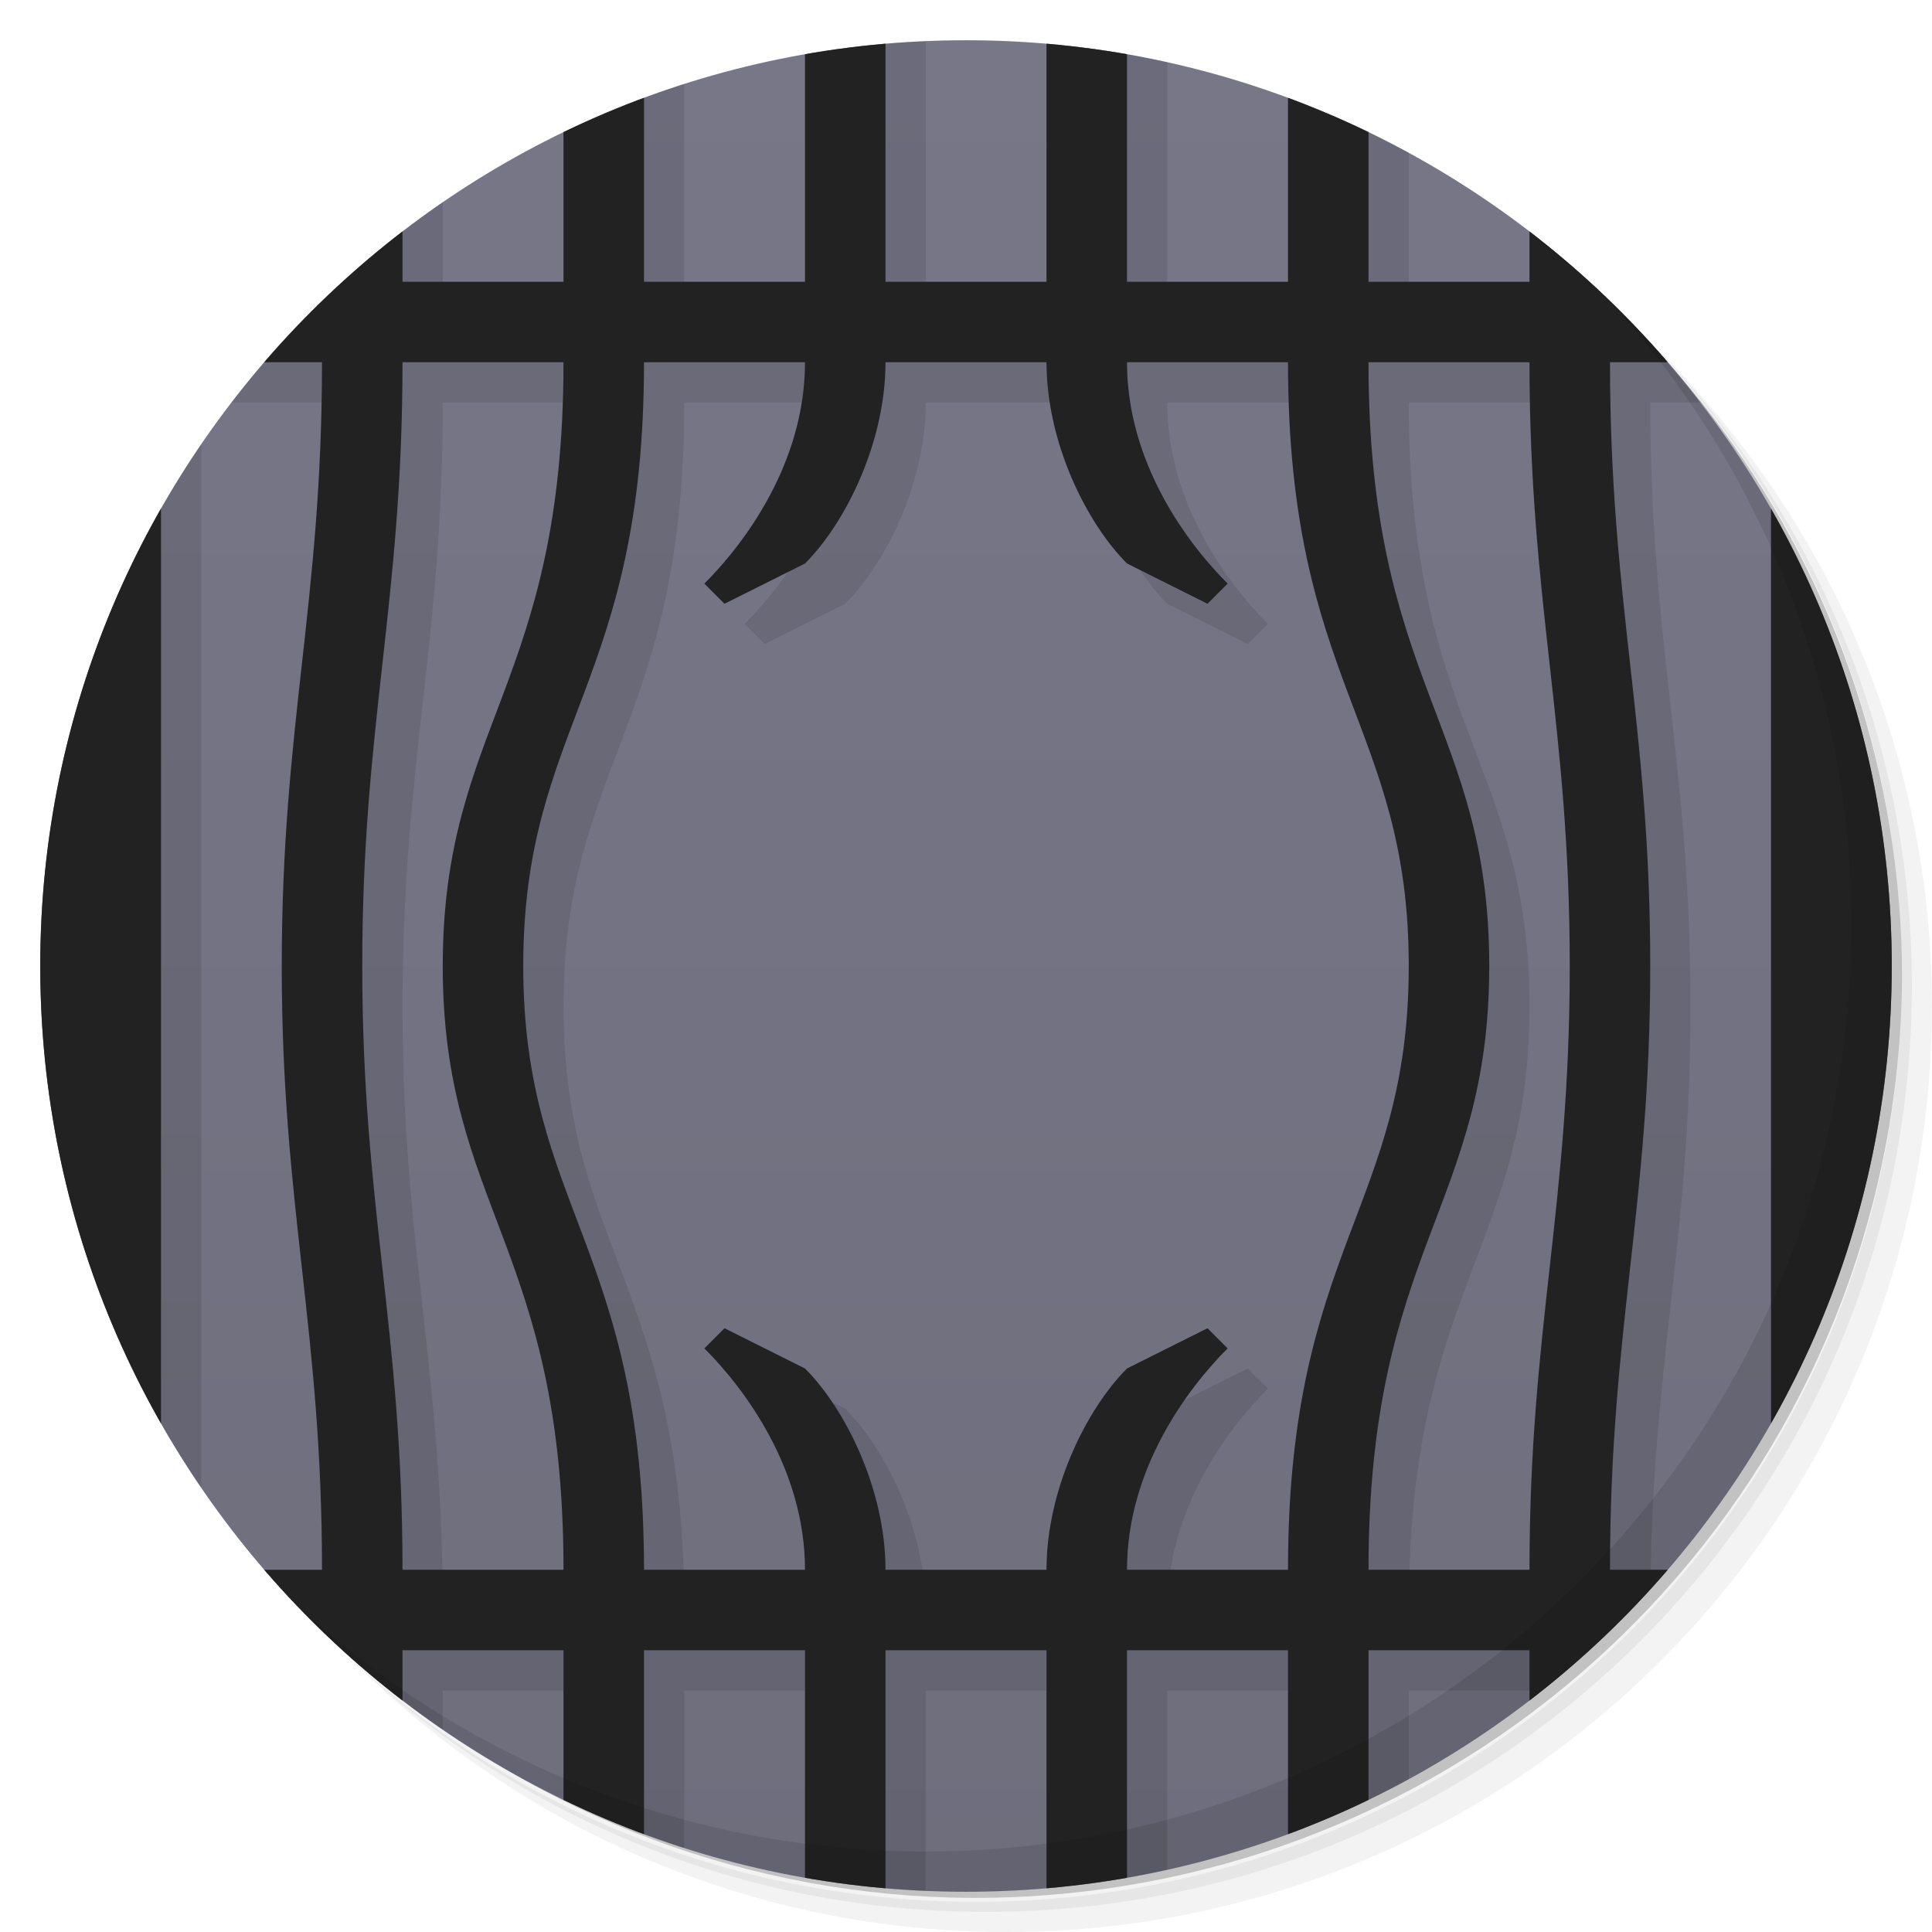
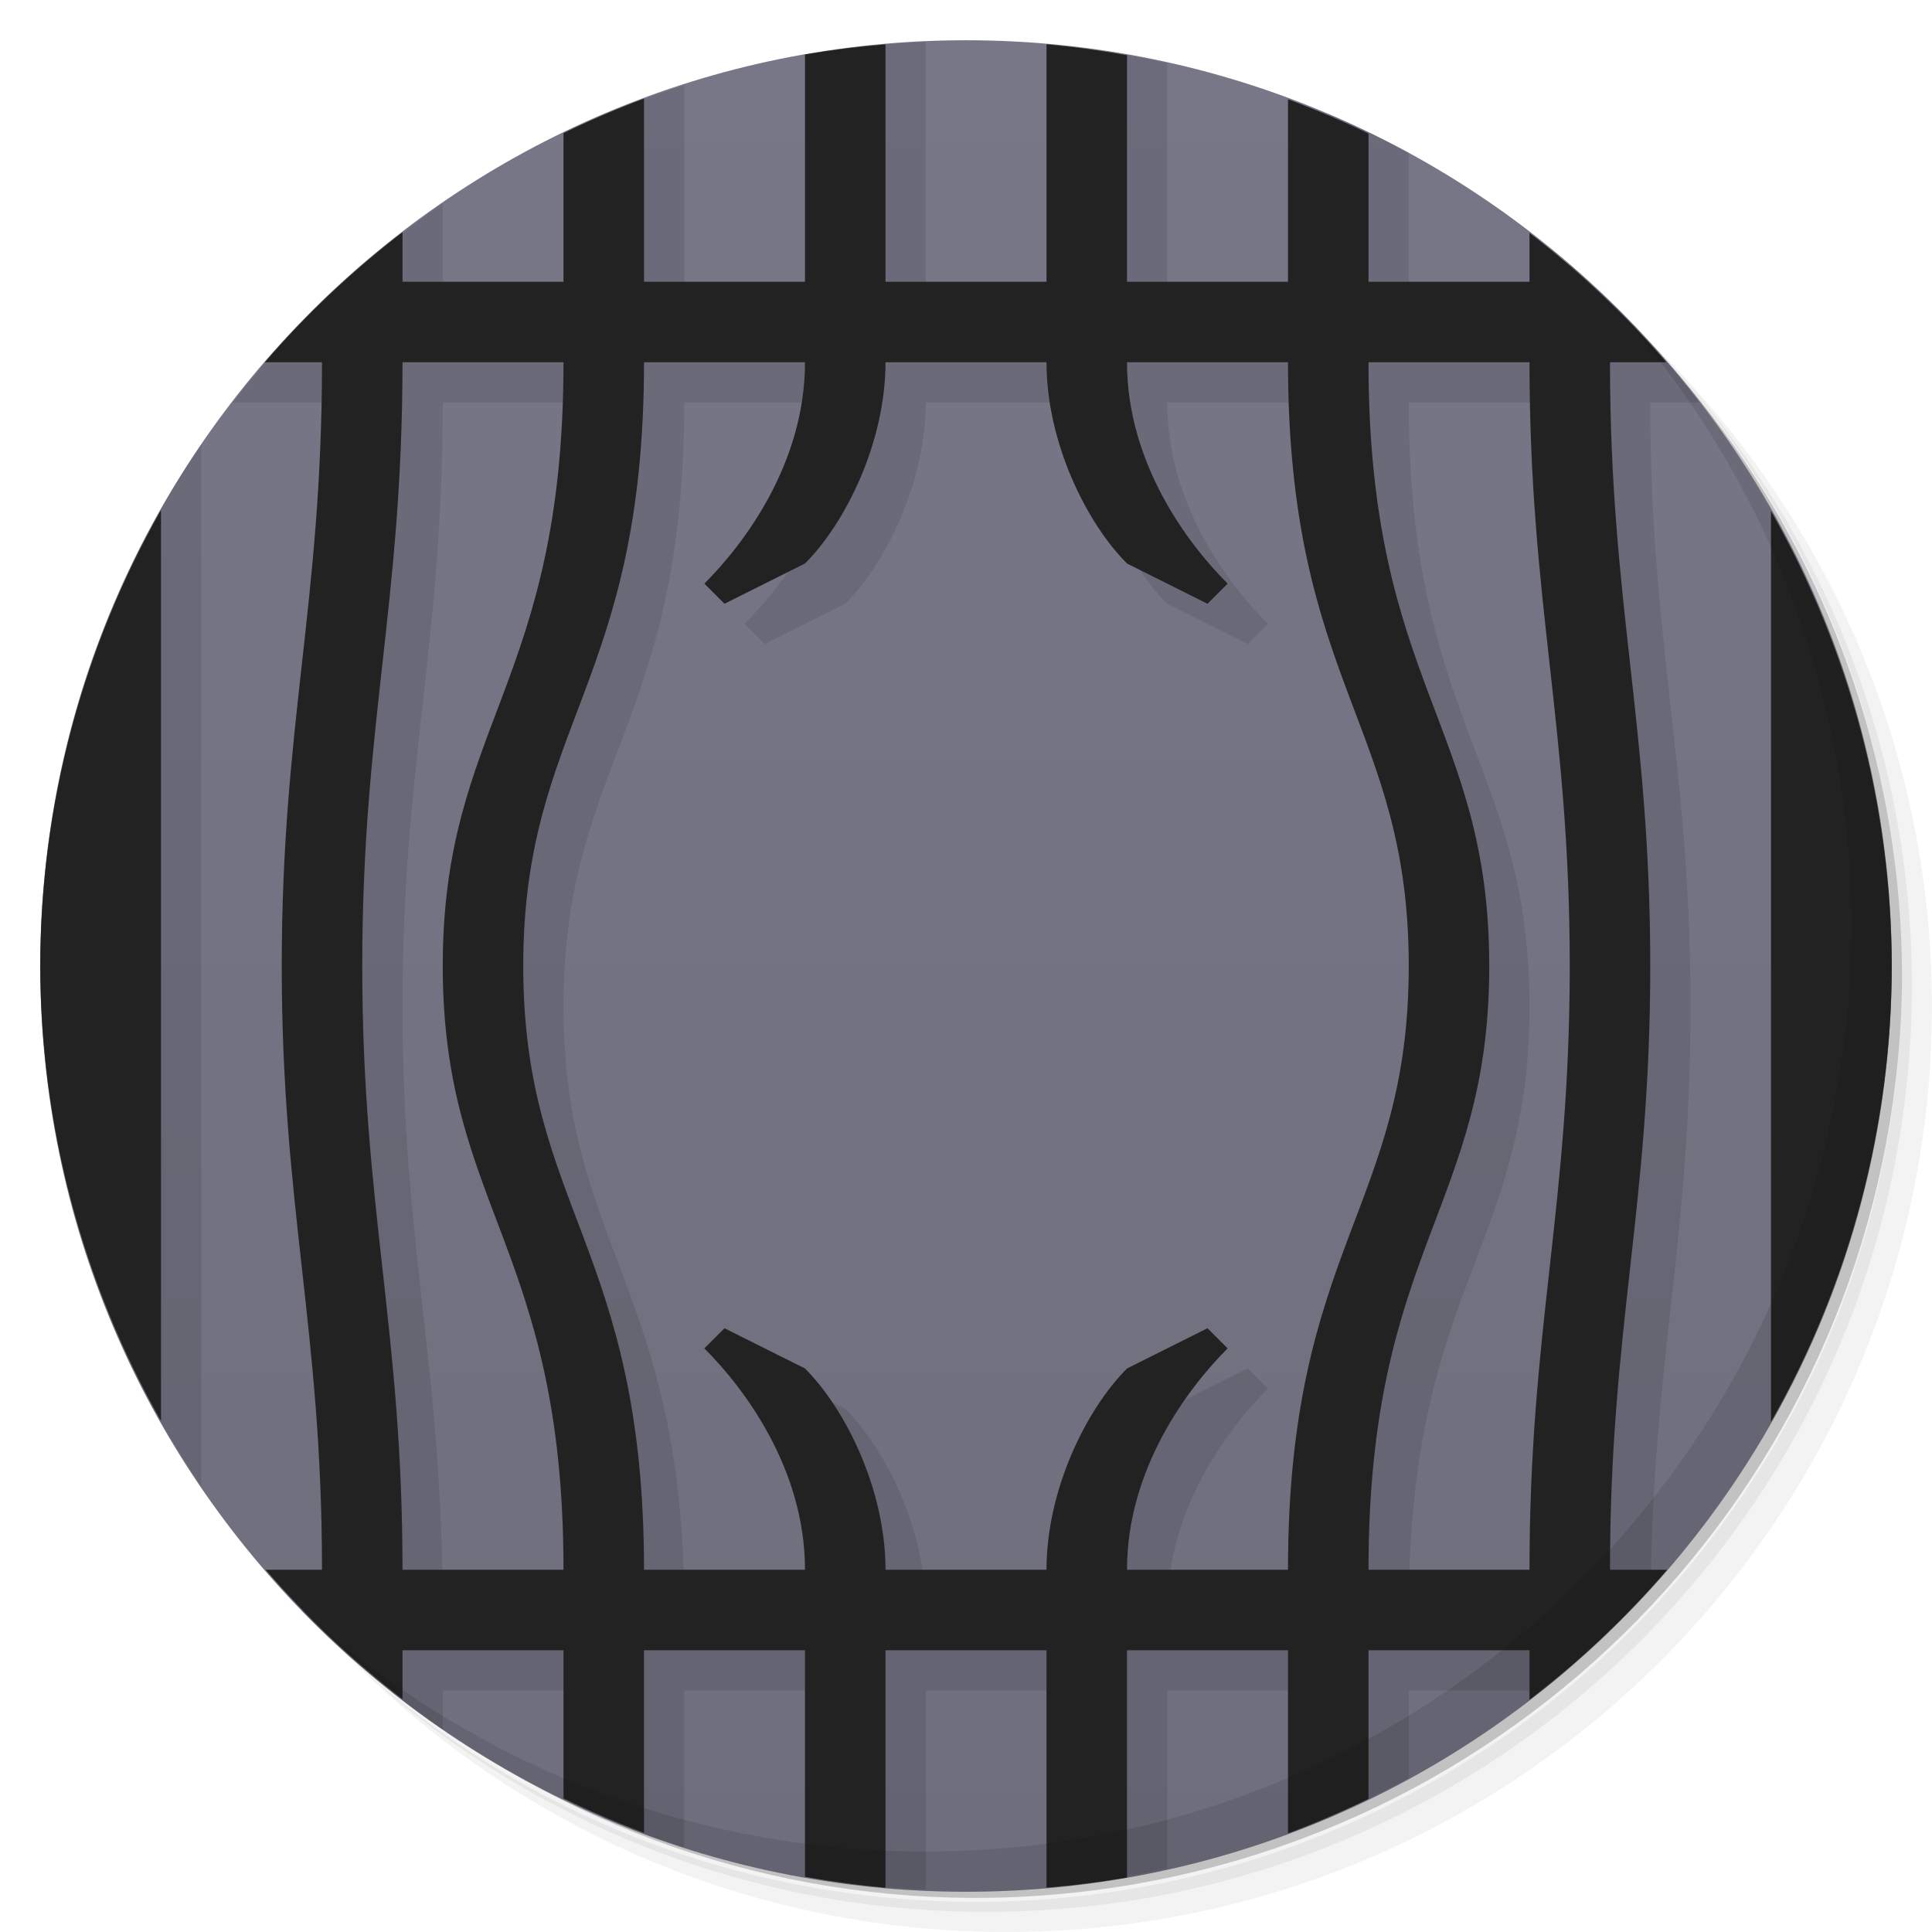
<svg xmlns="http://www.w3.org/2000/svg" version="1.1" viewBox="0 0 48 48">
  <defs>
    <linearGradient id="bg" gradientUnits="userSpaceOnUse" x1="0" x2="0" y1="1" y2="47">
      <stop offset="0" stop-color="#778" />
      <stop offset="1" stop-color="#6e6e7d" />
    </linearGradient>
-     <clipPath id="bgcp">
-       <circle r="23" cx="24" cy="24" />
-     </clipPath>
  </defs>
  <g>
    <path opacity=".05" d="m 36.31 5 c 5.859 4.062 9.688 10.831 9.688 18.5 c 0 12.426 -10.07 22.5 -22.5 22.5 c -7.669 0 -14.438 -3.828 -18.5 -9.688 c 1.037 1.822 2.306 3.499 3.781 4.969 c 4.085 3.712 9.514 5.969 15.469 5.969 c 12.703 0 23 -10.298 23 -23 c 0 -5.954 -2.256 -11.384 -5.969 -15.469 c -1.469 -1.475 -3.147 -2.744 -4.969 -3.781 z m 4.969 3.781 c 3.854 4.113 6.219 9.637 6.219 15.719 c 0 12.703 -10.297 23 -23 23 c -6.081 0 -11.606 -2.364 -15.719 -6.219 c 4.16 4.144 9.883 6.719 16.219 6.719 c 12.703 0 23 -10.298 23 -23 c 0 -6.335 -2.575 -12.06 -6.719 -16.219 z" />
    <path opacity=".1" d="m 41.28 8.781 c 3.712 4.085 5.969 9.514 5.969 15.469 c 0 12.703 -10.297 23 -23 23 c -5.954 0 -11.384 -2.256 -15.469 -5.969 c 4.113 3.854 9.637 6.219 15.719 6.219 c 12.703 0 23 -10.298 23 -23 c 0 -6.081 -2.364 -11.606 -6.219 -15.719 z" />
    <path opacity=".2" d="m 31.25 2.375 c 8.615 3.154 14.75 11.417 14.75 21.13 c 0 12.426 -10.07 22.5 -22.5 22.5 c -9.708 0 -17.971 -6.135 -21.12 -14.75 a 23 23 0 0 0 44.875 -7 a 23 23 0 0 0 -16 -21.875 z" />
    <circle fill="url(#bg)" cx="24" cy="24" r="23" />
  </g>
-   <g clip-path="url(#bgcp)">
-     <path d="M 0,0 0,48 4,48 4,41 8,41 8,48 10,48 10,41 14,41 14,48 16,48 16,41 20,41 20,48 22,48 22,41 26,41 26,48 28,48 28,41 32,41 32,48 34,48 34,41 38,41 38,48 40,48 40,41 44,41 44,48 48,48 48,0 44,0 44,7 40,7 40,0 38,0 38,7 34,7 34,0 32,0 32,7 28,7 28,0 26,0 26,7 22,7 22,0 20,0 20,7 16,7 16,0 14,0 14,7 10,7 10,0 8,0 8,7 4,7 4,0 Z M 4,9 8,9 C 8,15 7,18 7,24 7,30 8,33 8,39 L 4,39 Z M 10,9 14,9 C 14,17 11,18 11,24 11,30 14,31 14,39 L 10,39 C 10,33 9,30 9,24 9,18 10,15 10,9 Z M 16,9 20,9 C 20,11.5 18.5,13.5 17.5,14.5 L 18,15 20,14 C 21,13 22,11 22,9 L 26,9 C 26,11 27,13 28,14 L 30,15 30.5,14.5 C 29.5,13.5 28,11.5 28,9 L 32,9 C 32,17 35,18 35,24 35,30 32,31 32,39 L 28,39 C 28,36.5 29.5,34.5 30.5,33.5 L 30,33 28,34 C 27,35 26,37 26,39 L 22,39 C 22,37 21,35 20,34 L 18,33 17.5,33.5 C 18.5,34.5 20,36.5 20,39 L 16,39 C 16,31 13,30 13,24 13,18 16,17 16,9 Z M 34,9 38,9 C 38,15 39,18 39,24 39,30 38,33 38,39 L 34,39 C 34,31 37,30 37,24 37,18 34,17 34,9 Z M 40,9 44,9 44,39 40,39 C 40,33 41,30 41,24 41,18 40,15 40,9 Z" transform="translate(1 1)" opacity=".1" />
-   </g>
-   <path d="M 0,0 0,48 4,48 4,41 8,41 8,48 10,48 10,41 14,41 14,48 16,48 16,41 20,41 20,48 22,48 22,41 26,41 26,48 28,48 28,41 32,41 32,48 34,48 34,41 38,41 38,48 40,48 40,41 44,41 44,48 48,48 48,0 44,0 44,7 40,7 40,0 38,0 38,7 34,7 34,0 32,0 32,7 28,7 28,0 26,0 26,7 22,7 22,0 20,0 20,7 16,7 16,0 14,0 14,7 10,7 10,0 8,0 8,7 4,7 4,0 Z M 4,9 8,9 C 8,15 7,18 7,24 7,30 8,33 8,39 L 4,39 Z M 10,9 14,9 C 14,17 11,18 11,24 11,30 14,31 14,39 L 10,39 C 10,33 9,30 9,24 9,18 10,15 10,9 Z M 16,9 20,9 C 20,11.5 18.5,13.5 17.5,14.5 L 18,15 20,14 C 21,13 22,11 22,9 L 26,9 C 26,11 27,13 28,14 L 30,15 30.5,14.5 C 29.5,13.5 28,11.5 28,9 L 32,9 C 32,17 35,18 35,24 35,30 32,31 32,39 L 28,39 C 28,36.5 29.5,34.5 30.5,33.5 L 30,33 28,34 C 27,35 26,37 26,39 L 22,39 C 22,37 21,35 20,34 L 18,33 17.5,33.5 C 18.5,34.5 20,36.5 20,39 L 16,39 C 16,31 13,30 13,24 13,18 16,17 16,9 Z M 34,9 38,9 C 38,15 39,18 39,24 39,30 38,33 38,39 L 34,39 C 34,31 37,30 37,24 37,18 34,17 34,9 Z M 40,9 44,9 44,39 40,39 C 40,33 41,30 41,24 41,18 40,15 40,9 Z" fill="#222" clip-path="url(#bgcp)" />
+   <path d="M 23 1.035 A 23 23 0 0 0 21 1.223 L 21 8 L 17 8 L 17 2.119 A 23 23 0 0 0 15 2.861 L 15 8 L 11 8 L 11 5.057 A 23 23 0 0 0 9 6.602 L 9 8 L 7.512 8 A 23 23 0 0 0 5.787 10 L 9 10 C 9 16 8 19 8 25 C 8 31 9 34 9 40 L 7.479 40 A 23 23 0 0 0 11 42.973 L 11 42 L 15 42 L 15 45.162 A 23 23 0 0 0 17 45.898 L 17 42 L 21 42 L 21 46.779 A 23 23 0 0 0 23 46.949 L 23 42 L 27 42 L 27 46.777 A 23 23 0 0 0 29 46.422 L 29 42 L 33 42 L 33 45.139 A 23 23 0 0 0 35 44.174 L 35 42 L 38.314 42 A 23 23 0 0 0 41.012 39.439 C 41.073 33.823 42 30.802 42 25 C 42 19 41 16 41 10 L 42.229 10 A 23 23 0 0 0 39 6.58 L 39 8 L 35 8 L 35 3.803 A 23 23 0 0 0 33 2.838 L 33 8 L 29 8 L 29 1.568 A 23 23 0 0 0 27 1.221 L 27 8 L 23 8 L 23 1.035 z M 11 10 L 15 10 C 15 18 12 19 12 25 C 12 31 15 32 15 40 L 11 40 C 11 34 10 31 10 25 C 10 19 11 16 11 10 z M 17 10 L 21 10 C 21 12.5 19.5 14.5 18.5 15.5 L 19 16 L 21 15 C 22 14 23 12 23 10 L 27 10 C 27 12 28 14 29 15 L 31 16 L 31.5 15.5 C 30.5 14.5 29 12.5 29 10 L 33 10 C 33 18 36 19 36 25 C 36 31 33 32 33 40 L 29 40 C 29 37.5 30.5 35.5 31.5 34.5 L 31 34 L 29 35 C 28 36 27 38 27 40 L 23 40 C 23 38 22 36 21 35 L 19 34 L 18.5 34.5 C 19.5 35.5 21 37.5 21 40 L 17 40 C 17 32 14 31 14 25 C 14 19 17 18 17 10 z M 35 10 L 39 10 C 39 16 40 19 40 25 C 40 31 39 34 39 40 L 35 40 C 35 32 38 31 38 25 C 38 19 35 18 35 10 z M 5 11.043 A 23 23 0 0 0 1 24 A 23 23 0 0 0 5 36.922 L 5 11.043 z M 45 14.688 L 45 33.338 A 23 23 0 0 0 47 24 A 23 23 0 0 0 45 14.688 z " opacity=".1" />
+   <path d="M 26 1.1 L 26 7 L 22 7 L 22 1.102 A 23 23 0 0 0 20 1.354 L 20 7 L 16 7 L 16 2.451 A 23 23 0 0 0 14 3.309 L 14 7 L 10 7 L 10 5.771 A 23 23 0 0 0 6.58 9 L 8 9 C 8 15 7 18 7 24 C 7 30 8 33 8 39 L 6.602 39 A 23 23 0 0 0 10 42.213 L 10 41 L 14 41 L 14 44.68 A 23 23 0 0 0 16 45.533 L 16 41 L 20 41 L 20 46.627 A 23 23 0 0 0 22 46.9 L 22 41 L 26 41 L 26 46.898 A 23 23 0 0 0 28 46.646 L 28 41 L 32 41 L 32 45.549 A 23 23 0 0 0 34 44.691 L 34 41 L 38 41 L 38 42.229 A 23 23 0 0 0 41.42 39 L 40 39 C 40 33 41 30 41 24 C 41 18 40 15 40 9 L 41.398 9 A 23 23 0 0 0 38 5.787 L 38 7 L 34 7 L 34 3.32 A 23 23 0 0 0 32 2.467 L 32 7 L 28 7 L 28 1.373 A 23 23 0 0 0 26 1.1 z M 10 9 L 14 9 C 14 17 11 18 11 24 C 11 30 14 31 14 39 L 10 39 C 10 33 9 30 9 24 C 9 18 10 15 10 9 z M 16 9 L 20 9 C 20 11.5 18.5 13.5 17.5 14.5 L 18 15 L 20 14 C 21 13 22 11 22 9 L 26 9 C 26 11 27 13 28 14 L 30 15 L 30.5 14.5 C 29.5 13.5 28 11.5 28 9 L 32 9 C 32 17 35 18 35 24 C 35 30 32 31 32 39 L 28 39 C 28 36.5 29.5 34.5 30.5 33.5 L 30 33 L 28 34 C 27 35 26 37 26 39 L 22 39 C 22 37 21 35 20 34 L 18 33 L 17.5 33.5 C 18.5 34.5 20 36.5 20 39 L 16 39 C 16 31 13 30 13 24 C 13 18 16 17 16 9 z M 34 9 L 38 9 C 38 15 39 18 39 24 C 39 30 38 33 38 39 L 34 39 C 34 31 37 30 37 24 C 37 18 34 17 34 9 z M 4 12.674 A 23 23 0 0 0 1 24 A 23 23 0 0 0 4 35.301 L 4 12.674 z M 44 12.699 L 44 35.326 A 23 23 0 0 0 47 24 A 23 23 0 0 0 44 12.699 z" fill="#222" />
  <path opacity=".1" d="m 40.03 7.531 c 3.712 4.084 5.969 9.514 5.969 15.469 0 12.703 -10.297 23 -23 23 c -5.954 0 -11.384 -2.256 -15.469 -5.969 4.178 4.291 10.01 6.969 16.469 6.969 c 12.703 0 23 -10.298 23 -23 0 -6.462 -2.677 -12.291 -6.969 -16.469 z" />
</svg>
